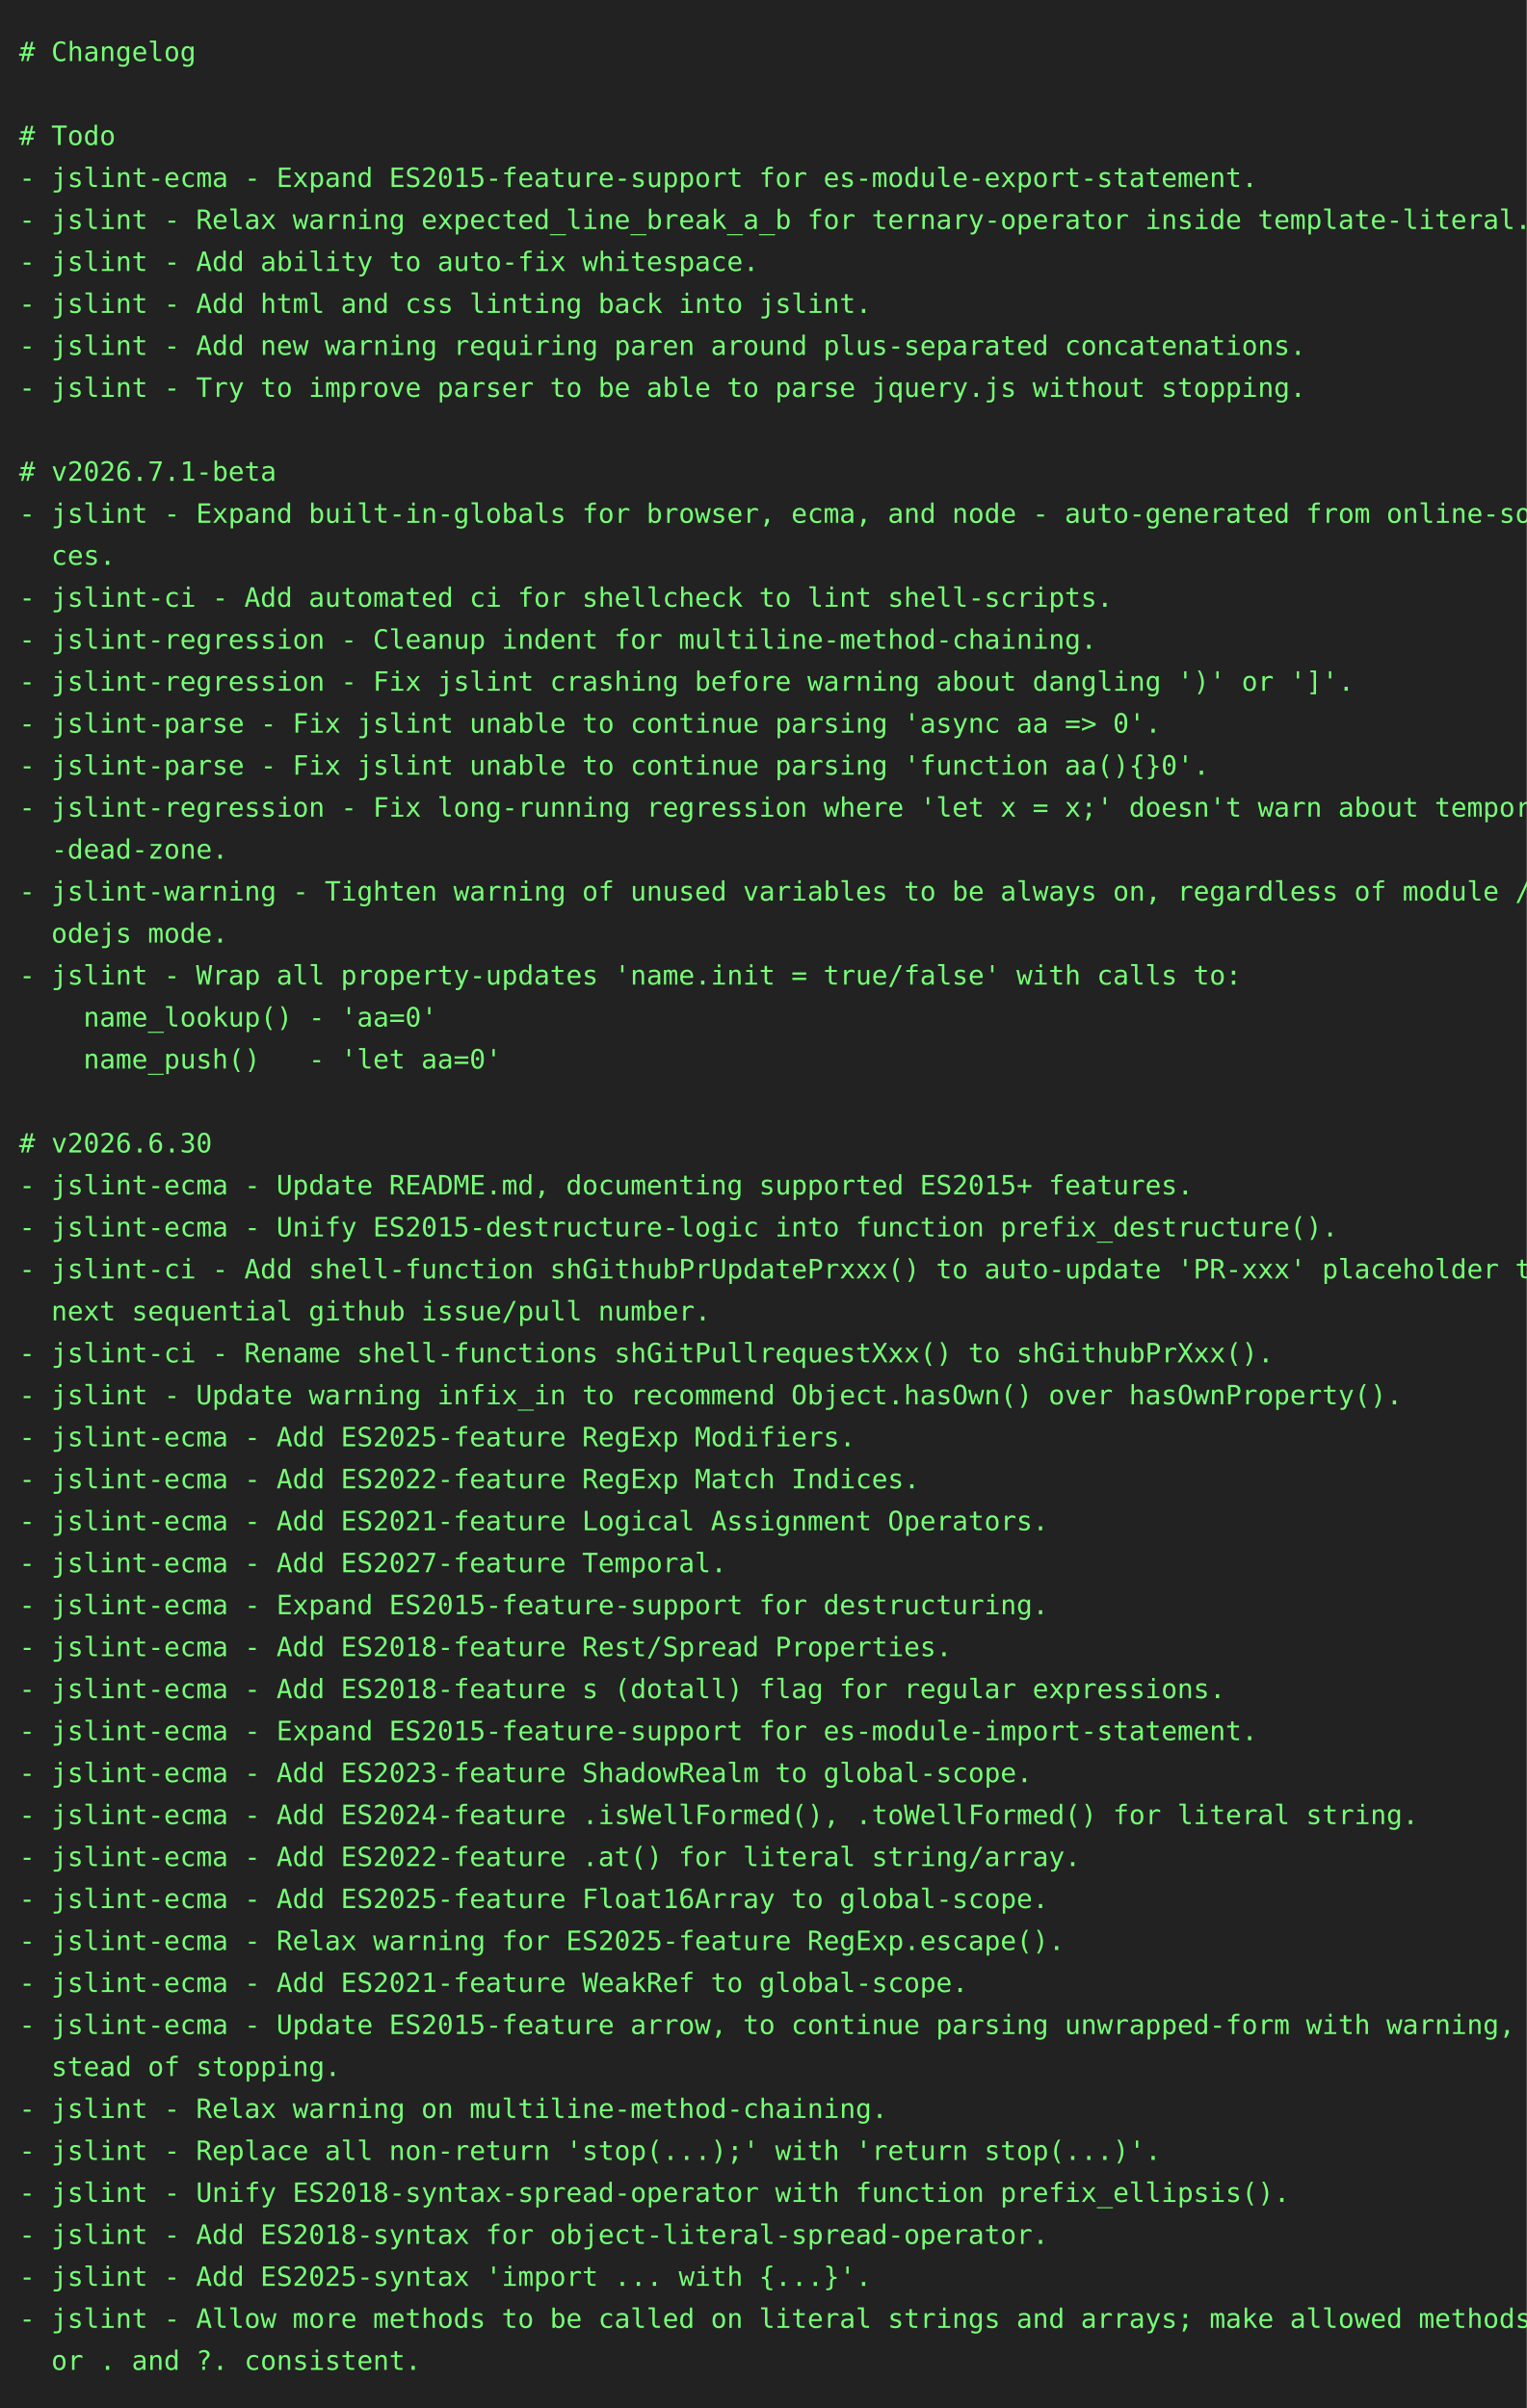
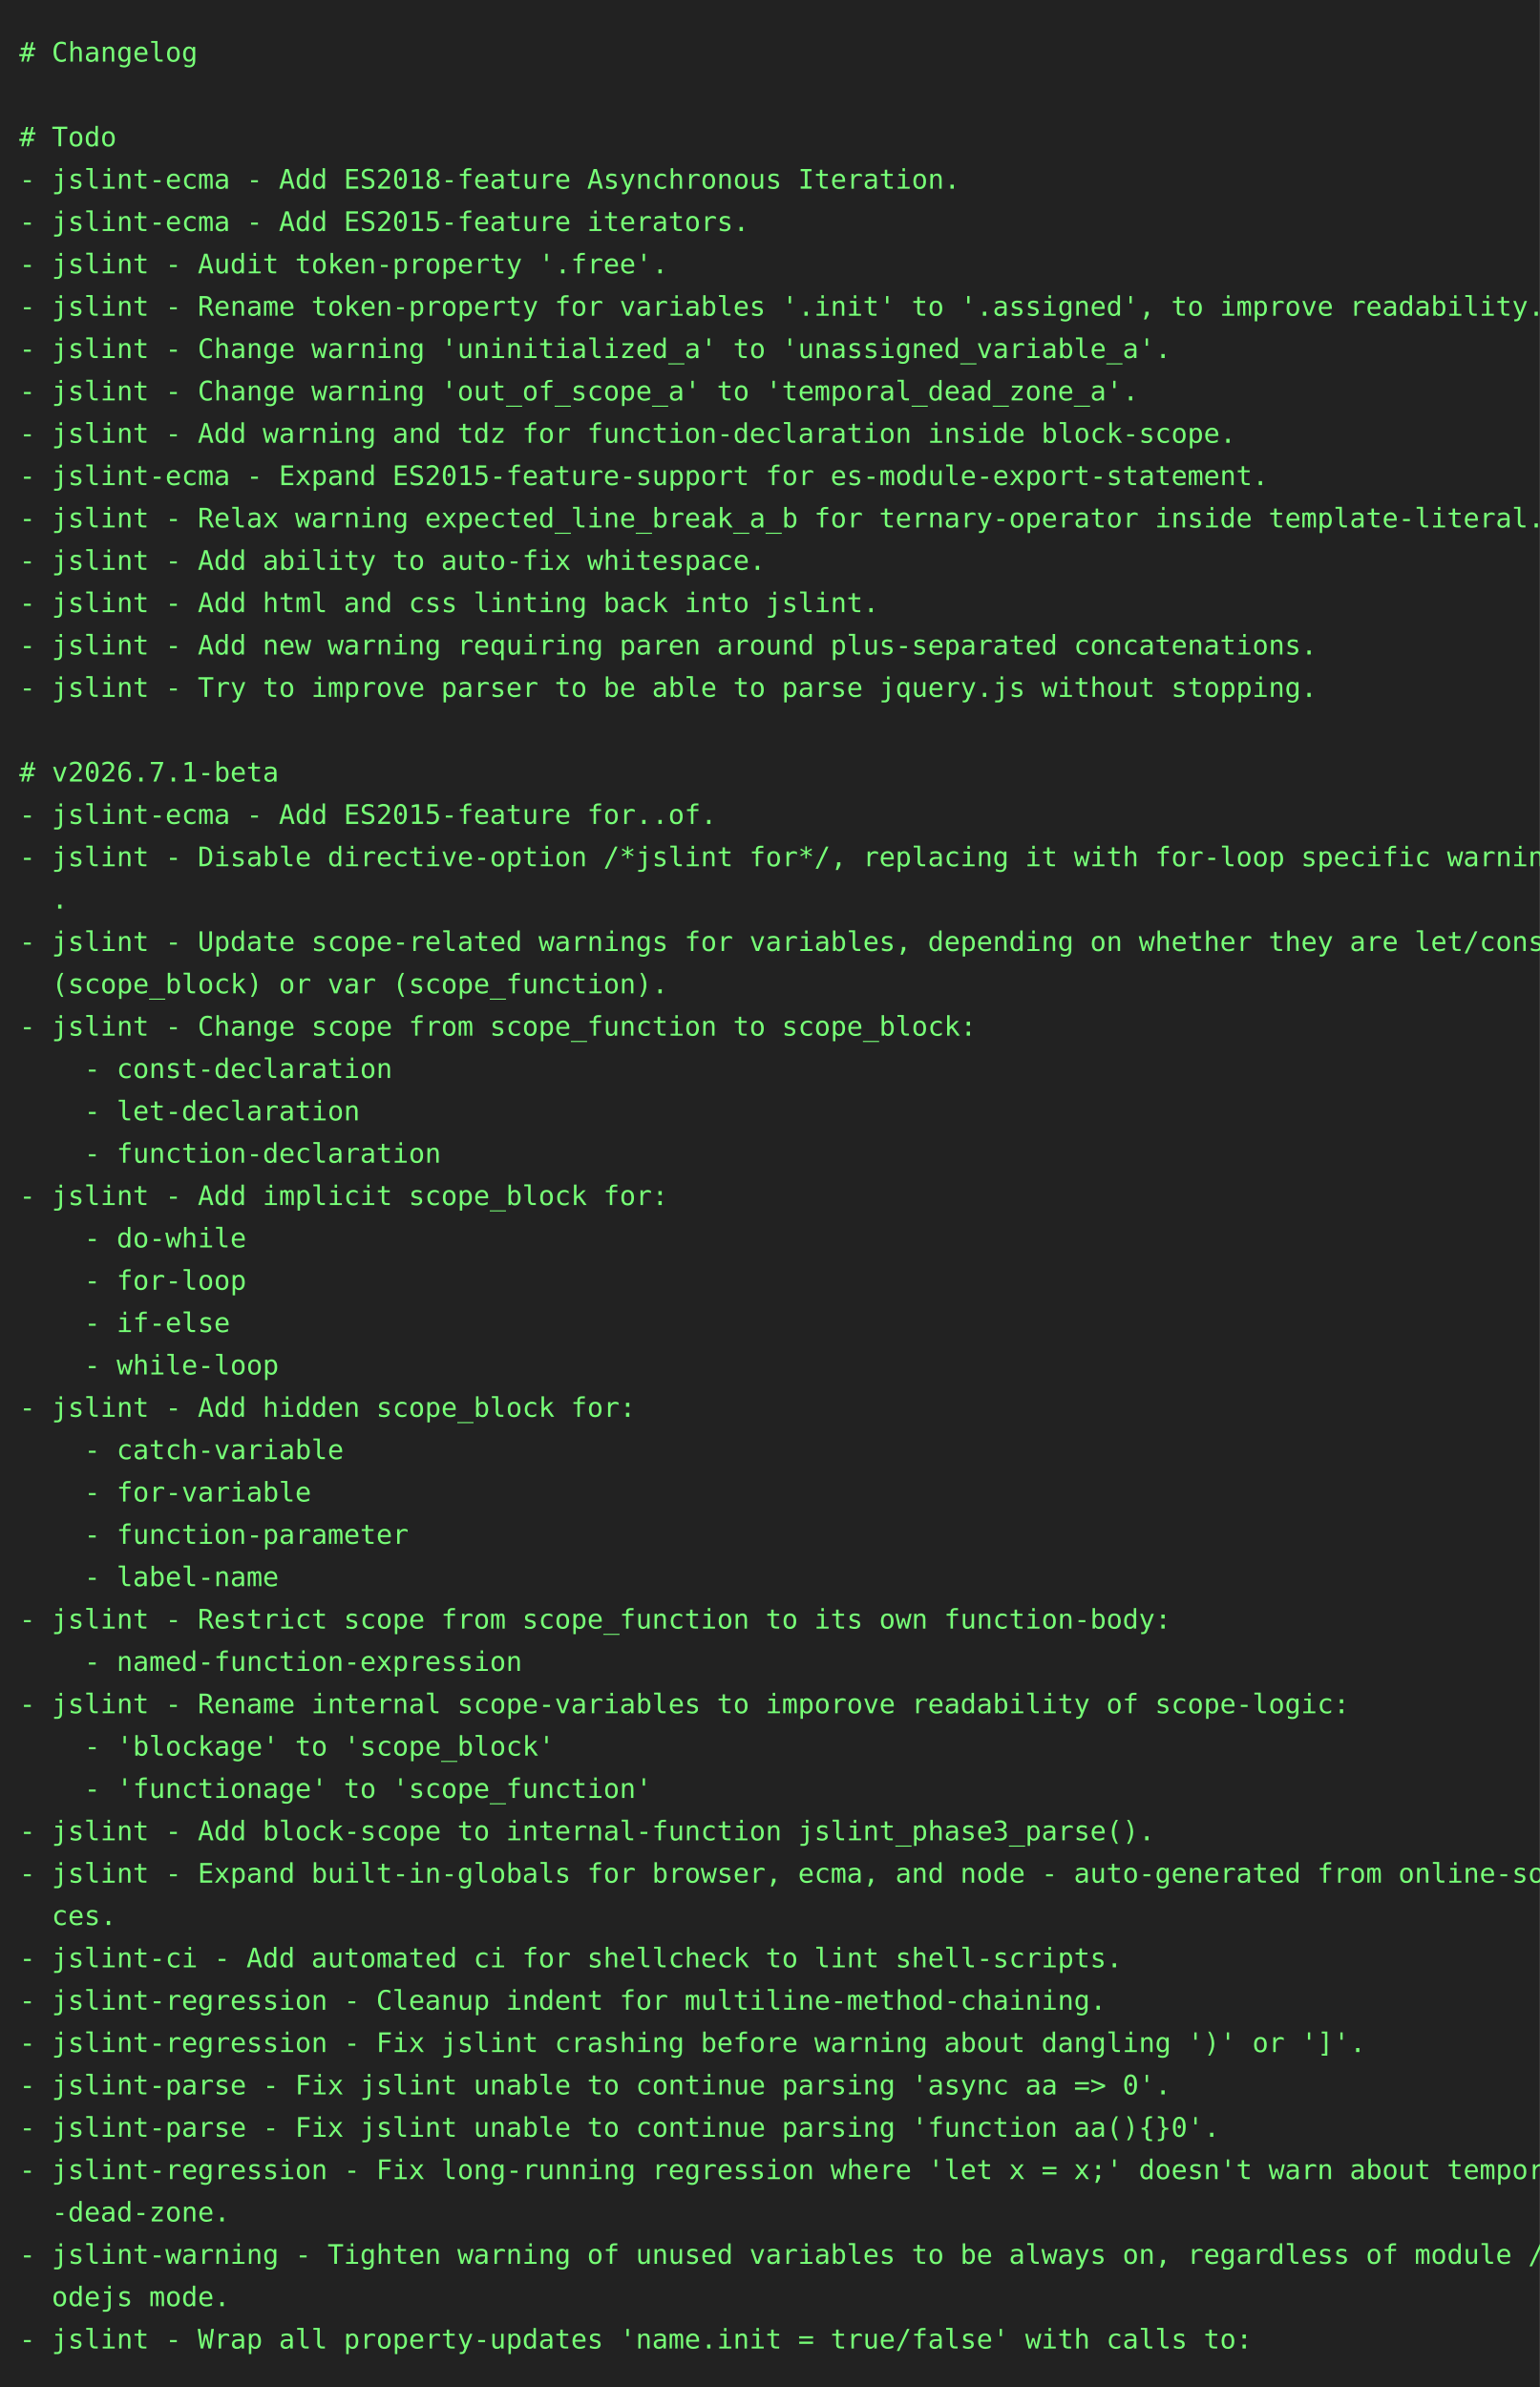
- <svg xmlns="http://www.w3.org/2000/svg" height="1262" width="800">
-   <rect height="1262" fill="#222" width="800" />
+ <svg xmlns="http://www.w3.org/2000/svg" height="1240" width="800">
+   <rect height="1240" fill="#222" width="800" />
  <text fill="#7f7" font-family="consolas, menlo, monospace" font-size="14" xml:space="preserve">
    <tspan lengthAdjust="spacingAndGlyphs" textLength="768" x="10" y="32"># Changelog                                                                                      </tspan>
    <tspan lengthAdjust="spacingAndGlyphs" textLength="768" x="10" y="54">                                                                                                 </tspan>
    <tspan lengthAdjust="spacingAndGlyphs" textLength="768" x="10" y="76"># Todo                                                                                           </tspan>
-     <tspan lengthAdjust="spacingAndGlyphs" textLength="768" x="10" y="98">- jslint-ecma - Expand ES2015-feature-support for es-module-export-statement.                    </tspan>
-     <tspan lengthAdjust="spacingAndGlyphs" textLength="768" x="10" y="120">- jslint - Relax warning expected_line_break_a_b for ternary-operator inside template-literal.   </tspan>
-     <tspan lengthAdjust="spacingAndGlyphs" textLength="768" x="10" y="142">- jslint - Add ability to auto-fix whitespace.                                                   </tspan>
-     <tspan lengthAdjust="spacingAndGlyphs" textLength="768" x="10" y="164">- jslint - Add html and css linting back into jslint.                                            </tspan>
-     <tspan lengthAdjust="spacingAndGlyphs" textLength="768" x="10" y="186">- jslint - Add new warning requiring paren around plus-separated concatenations.                 </tspan>
-     <tspan lengthAdjust="spacingAndGlyphs" textLength="768" x="10" y="208">- jslint - Try to improve parser to be able to parse jquery.js without stopping.                 </tspan>
-     <tspan lengthAdjust="spacingAndGlyphs" textLength="768" x="10" y="230">                                                                                                 </tspan>
-     <tspan lengthAdjust="spacingAndGlyphs" textLength="768" x="10" y="252"># v2026.7.1-beta                                                                                 </tspan>
-     <tspan lengthAdjust="spacingAndGlyphs" textLength="768" x="10" y="274">- jslint - Expand built-in-globals for browser, ecma, and node - auto-generated from online-sour\</tspan>
-     <tspan lengthAdjust="spacingAndGlyphs" textLength="768" x="10" y="296">  ces.                                                                                           </tspan>
-     <tspan lengthAdjust="spacingAndGlyphs" textLength="768" x="10" y="318">- jslint-ci - Add automated ci for shellcheck to lint shell-scripts.                             </tspan>
-     <tspan lengthAdjust="spacingAndGlyphs" textLength="768" x="10" y="340">- jslint-regression - Cleanup indent for multiline-method-chaining.                              </tspan>
-     <tspan lengthAdjust="spacingAndGlyphs" textLength="768" x="10" y="362">- jslint-regression - Fix jslint crashing before warning about dangling ')' or ']'.              </tspan>
-     <tspan lengthAdjust="spacingAndGlyphs" textLength="768" x="10" y="384">- jslint-parse - Fix jslint unable to continue parsing 'async aa =&gt; 0'.                          </tspan>
-     <tspan lengthAdjust="spacingAndGlyphs" textLength="768" x="10" y="406">- jslint-parse - Fix jslint unable to continue parsing 'function aa(){}0'.                       </tspan>
-     <tspan lengthAdjust="spacingAndGlyphs" textLength="768" x="10" y="428">- jslint-regression - Fix long-running regression where 'let x = x;' doesn't warn about temporal\</tspan>
-     <tspan lengthAdjust="spacingAndGlyphs" textLength="768" x="10" y="450">  -dead-zone.                                                                                    </tspan>
-     <tspan lengthAdjust="spacingAndGlyphs" textLength="768" x="10" y="472">- jslint-warning - Tighten warning of unused variables to be always on, regardless of module / n\</tspan>
-     <tspan lengthAdjust="spacingAndGlyphs" textLength="768" x="10" y="494">  odejs mode.                                                                                    </tspan>
-     <tspan lengthAdjust="spacingAndGlyphs" textLength="768" x="10" y="516">- jslint - Wrap all property-updates 'name.init = true/false' with calls to:                     </tspan>
-     <tspan lengthAdjust="spacingAndGlyphs" textLength="768" x="10" y="538">    name_lookup() - 'aa=0'                                                                       </tspan>
-     <tspan lengthAdjust="spacingAndGlyphs" textLength="768" x="10" y="560">    name_push()   - 'let aa=0'                                                                   </tspan>
-     <tspan lengthAdjust="spacingAndGlyphs" textLength="768" x="10" y="582">                                                                                                 </tspan>
-     <tspan lengthAdjust="spacingAndGlyphs" textLength="768" x="10" y="604"># v2026.6.30                                                                                     </tspan>
-     <tspan lengthAdjust="spacingAndGlyphs" textLength="768" x="10" y="626">- jslint-ecma - Update README.md, documenting supported ES2015+ features.                        </tspan>
-     <tspan lengthAdjust="spacingAndGlyphs" textLength="768" x="10" y="648">- jslint-ecma - Unify ES2015-destructure-logic into function prefix_destructure().               </tspan>
-     <tspan lengthAdjust="spacingAndGlyphs" textLength="768" x="10" y="670">- jslint-ci - Add shell-function shGithubPrUpdatePrxxx() to auto-update 'PR-xxx' placeholder to \</tspan>
-     <tspan lengthAdjust="spacingAndGlyphs" textLength="768" x="10" y="692">  next sequential github issue/pull number.                                                      </tspan>
-     <tspan lengthAdjust="spacingAndGlyphs" textLength="768" x="10" y="714">- jslint-ci - Rename shell-functions shGitPullrequestXxx() to shGithubPrXxx().                   </tspan>
-     <tspan lengthAdjust="spacingAndGlyphs" textLength="768" x="10" y="736">- jslint - Update warning infix_in to recommend Object.hasOwn() over hasOwnProperty().           </tspan>
-     <tspan lengthAdjust="spacingAndGlyphs" textLength="768" x="10" y="758">- jslint-ecma - Add ES2025-feature RegExp Modifiers.                                             </tspan>
-     <tspan lengthAdjust="spacingAndGlyphs" textLength="768" x="10" y="780">- jslint-ecma - Add ES2022-feature RegExp Match Indices.                                         </tspan>
-     <tspan lengthAdjust="spacingAndGlyphs" textLength="768" x="10" y="802">- jslint-ecma - Add ES2021-feature Logical Assignment Operators.                                 </tspan>
-     <tspan lengthAdjust="spacingAndGlyphs" textLength="768" x="10" y="824">- jslint-ecma - Add ES2027-feature Temporal.                                                     </tspan>
-     <tspan lengthAdjust="spacingAndGlyphs" textLength="768" x="10" y="846">- jslint-ecma - Expand ES2015-feature-support for destructuring.                                 </tspan>
-     <tspan lengthAdjust="spacingAndGlyphs" textLength="768" x="10" y="868">- jslint-ecma - Add ES2018-feature Rest/Spread Properties.                                       </tspan>
-     <tspan lengthAdjust="spacingAndGlyphs" textLength="768" x="10" y="890">- jslint-ecma - Add ES2018-feature s (dotall) flag for regular expressions.                      </tspan>
-     <tspan lengthAdjust="spacingAndGlyphs" textLength="768" x="10" y="912">- jslint-ecma - Expand ES2015-feature-support for es-module-import-statement.                    </tspan>
-     <tspan lengthAdjust="spacingAndGlyphs" textLength="768" x="10" y="934">- jslint-ecma - Add ES2023-feature ShadowRealm to global-scope.                                  </tspan>
-     <tspan lengthAdjust="spacingAndGlyphs" textLength="768" x="10" y="956">- jslint-ecma - Add ES2024-feature .isWellFormed(), .toWellFormed() for literal string.          </tspan>
-     <tspan lengthAdjust="spacingAndGlyphs" textLength="768" x="10" y="978">- jslint-ecma - Add ES2022-feature .at() for literal string/array.                               </tspan>
-     <tspan lengthAdjust="spacingAndGlyphs" textLength="768" x="10" y="1000">- jslint-ecma - Add ES2025-feature Float16Array to global-scope.                                 </tspan>
-     <tspan lengthAdjust="spacingAndGlyphs" textLength="768" x="10" y="1022">- jslint-ecma - Relax warning for ES2025-feature RegExp.escape().                                </tspan>
-     <tspan lengthAdjust="spacingAndGlyphs" textLength="768" x="10" y="1044">- jslint-ecma - Add ES2021-feature WeakRef to global-scope.                                      </tspan>
-     <tspan lengthAdjust="spacingAndGlyphs" textLength="768" x="10" y="1066">- jslint-ecma - Update ES2015-feature arrow, to continue parsing unwrapped-form with warning, in\</tspan>
-     <tspan lengthAdjust="spacingAndGlyphs" textLength="768" x="10" y="1088">  stead of stopping.                                                                             </tspan>
-     <tspan lengthAdjust="spacingAndGlyphs" textLength="768" x="10" y="1110">- jslint - Relax warning on multiline-method-chaining.                                           </tspan>
-     <tspan lengthAdjust="spacingAndGlyphs" textLength="768" x="10" y="1132">- jslint - Replace all non-return 'stop(...);' with 'return stop(...)'.                          </tspan>
-     <tspan lengthAdjust="spacingAndGlyphs" textLength="768" x="10" y="1154">- jslint - Unify ES2018-syntax-spread-operator with function prefix_ellipsis().                  </tspan>
-     <tspan lengthAdjust="spacingAndGlyphs" textLength="768" x="10" y="1176">- jslint - Add ES2018-syntax for object-literal-spread-operator.                                 </tspan>
-     <tspan lengthAdjust="spacingAndGlyphs" textLength="768" x="10" y="1198">- jslint - Add ES2025-syntax 'import ... with {...}'.                                            </tspan>
-     <tspan lengthAdjust="spacingAndGlyphs" textLength="768" x="10" y="1220">- jslint - Allow more methods to be called on literal strings and arrays; make allowed methods f\</tspan>
-     <tspan lengthAdjust="spacingAndGlyphs" textLength="768" x="10" y="1242">  or . and ?. consistent.                                                                        </tspan>
+     <tspan lengthAdjust="spacingAndGlyphs" textLength="768" x="10" y="98">- jslint-ecma - Add ES2018-feature Asynchronous Iteration.                                       </tspan>
+     <tspan lengthAdjust="spacingAndGlyphs" textLength="768" x="10" y="120">- jslint-ecma - Add ES2015-feature iterators.                                                    </tspan>
+     <tspan lengthAdjust="spacingAndGlyphs" textLength="768" x="10" y="142">- jslint - Audit token-property '.free'.                                                         </tspan>
+     <tspan lengthAdjust="spacingAndGlyphs" textLength="768" x="10" y="164">- jslint - Rename token-property for variables '.init' to '.assigned', to improve readability.   </tspan>
+     <tspan lengthAdjust="spacingAndGlyphs" textLength="768" x="10" y="186">- jslint - Change warning 'uninitialized_a' to 'unassigned_variable_a'.                          </tspan>
+     <tspan lengthAdjust="spacingAndGlyphs" textLength="768" x="10" y="208">- jslint - Change warning 'out_of_scope_a' to 'temporal_dead_zone_a'.                            </tspan>
+     <tspan lengthAdjust="spacingAndGlyphs" textLength="768" x="10" y="230">- jslint - Add warning and tdz for function-declaration inside block-scope.                      </tspan>
+     <tspan lengthAdjust="spacingAndGlyphs" textLength="768" x="10" y="252">- jslint-ecma - Expand ES2015-feature-support for es-module-export-statement.                    </tspan>
+     <tspan lengthAdjust="spacingAndGlyphs" textLength="768" x="10" y="274">- jslint - Relax warning expected_line_break_a_b for ternary-operator inside template-literal.   </tspan>
+     <tspan lengthAdjust="spacingAndGlyphs" textLength="768" x="10" y="296">- jslint - Add ability to auto-fix whitespace.                                                   </tspan>
+     <tspan lengthAdjust="spacingAndGlyphs" textLength="768" x="10" y="318">- jslint - Add html and css linting back into jslint.                                            </tspan>
+     <tspan lengthAdjust="spacingAndGlyphs" textLength="768" x="10" y="340">- jslint - Add new warning requiring paren around plus-separated concatenations.                 </tspan>
+     <tspan lengthAdjust="spacingAndGlyphs" textLength="768" x="10" y="362">- jslint - Try to improve parser to be able to parse jquery.js without stopping.                 </tspan>
+     <tspan lengthAdjust="spacingAndGlyphs" textLength="768" x="10" y="384">                                                                                                 </tspan>
+     <tspan lengthAdjust="spacingAndGlyphs" textLength="768" x="10" y="406"># v2026.7.1-beta                                                                                 </tspan>
+     <tspan lengthAdjust="spacingAndGlyphs" textLength="768" x="10" y="428">- jslint-ecma - Add ES2015-feature for..of.                                                      </tspan>
+     <tspan lengthAdjust="spacingAndGlyphs" textLength="768" x="10" y="450">- jslint - Disable directive-option /*jslint for*/, replacing it with for-loop specific warnings\</tspan>
+     <tspan lengthAdjust="spacingAndGlyphs" textLength="768" x="10" y="472">  .                                                                                              </tspan>
+     <tspan lengthAdjust="spacingAndGlyphs" textLength="768" x="10" y="494">- jslint - Update scope-related warnings for variables, depending on whether they are let/const \</tspan>
+     <tspan lengthAdjust="spacingAndGlyphs" textLength="768" x="10" y="516">  (scope_block) or var (scope_function).                                                         </tspan>
+     <tspan lengthAdjust="spacingAndGlyphs" textLength="768" x="10" y="538">- jslint - Change scope from scope_function to scope_block:                                      </tspan>
+     <tspan lengthAdjust="spacingAndGlyphs" textLength="768" x="10" y="560">    - const-declaration                                                                          </tspan>
+     <tspan lengthAdjust="spacingAndGlyphs" textLength="768" x="10" y="582">    - let-declaration                                                                            </tspan>
+     <tspan lengthAdjust="spacingAndGlyphs" textLength="768" x="10" y="604">    - function-declaration                                                                       </tspan>
+     <tspan lengthAdjust="spacingAndGlyphs" textLength="768" x="10" y="626">- jslint - Add implicit scope_block for:                                                         </tspan>
+     <tspan lengthAdjust="spacingAndGlyphs" textLength="768" x="10" y="648">    - do-while                                                                                   </tspan>
+     <tspan lengthAdjust="spacingAndGlyphs" textLength="768" x="10" y="670">    - for-loop                                                                                   </tspan>
+     <tspan lengthAdjust="spacingAndGlyphs" textLength="768" x="10" y="692">    - if-else                                                                                    </tspan>
+     <tspan lengthAdjust="spacingAndGlyphs" textLength="768" x="10" y="714">    - while-loop                                                                                 </tspan>
+     <tspan lengthAdjust="spacingAndGlyphs" textLength="768" x="10" y="736">- jslint - Add hidden scope_block for:                                                           </tspan>
+     <tspan lengthAdjust="spacingAndGlyphs" textLength="768" x="10" y="758">    - catch-variable                                                                             </tspan>
+     <tspan lengthAdjust="spacingAndGlyphs" textLength="768" x="10" y="780">    - for-variable                                                                               </tspan>
+     <tspan lengthAdjust="spacingAndGlyphs" textLength="768" x="10" y="802">    - function-parameter                                                                         </tspan>
+     <tspan lengthAdjust="spacingAndGlyphs" textLength="768" x="10" y="824">    - label-name                                                                                 </tspan>
+     <tspan lengthAdjust="spacingAndGlyphs" textLength="768" x="10" y="846">- jslint - Restrict scope from scope_function to its own function-body:                          </tspan>
+     <tspan lengthAdjust="spacingAndGlyphs" textLength="768" x="10" y="868">    - named-function-expression                                                                  </tspan>
+     <tspan lengthAdjust="spacingAndGlyphs" textLength="768" x="10" y="890">- jslint - Rename internal scope-variables to imporove readability of scope-logic:               </tspan>
+     <tspan lengthAdjust="spacingAndGlyphs" textLength="768" x="10" y="912">    - 'blockage' to 'scope_block'                                                                </tspan>
+     <tspan lengthAdjust="spacingAndGlyphs" textLength="768" x="10" y="934">    - 'functionage' to 'scope_function'                                                          </tspan>
+     <tspan lengthAdjust="spacingAndGlyphs" textLength="768" x="10" y="956">- jslint - Add block-scope to internal-function jslint_phase3_parse().                           </tspan>
+     <tspan lengthAdjust="spacingAndGlyphs" textLength="768" x="10" y="978">- jslint - Expand built-in-globals for browser, ecma, and node - auto-generated from online-sour\</tspan>
+     <tspan lengthAdjust="spacingAndGlyphs" textLength="768" x="10" y="1000">  ces.                                                                                           </tspan>
+     <tspan lengthAdjust="spacingAndGlyphs" textLength="768" x="10" y="1022">- jslint-ci - Add automated ci for shellcheck to lint shell-scripts.                             </tspan>
+     <tspan lengthAdjust="spacingAndGlyphs" textLength="768" x="10" y="1044">- jslint-regression - Cleanup indent for multiline-method-chaining.                              </tspan>
+     <tspan lengthAdjust="spacingAndGlyphs" textLength="768" x="10" y="1066">- jslint-regression - Fix jslint crashing before warning about dangling ')' or ']'.              </tspan>
+     <tspan lengthAdjust="spacingAndGlyphs" textLength="768" x="10" y="1088">- jslint-parse - Fix jslint unable to continue parsing 'async aa =&gt; 0'.                          </tspan>
+     <tspan lengthAdjust="spacingAndGlyphs" textLength="768" x="10" y="1110">- jslint-parse - Fix jslint unable to continue parsing 'function aa(){}0'.                       </tspan>
+     <tspan lengthAdjust="spacingAndGlyphs" textLength="768" x="10" y="1132">- jslint-regression - Fix long-running regression where 'let x = x;' doesn't warn about temporal\</tspan>
+     <tspan lengthAdjust="spacingAndGlyphs" textLength="768" x="10" y="1154">  -dead-zone.                                                                                    </tspan>
+     <tspan lengthAdjust="spacingAndGlyphs" textLength="768" x="10" y="1176">- jslint-warning - Tighten warning of unused variables to be always on, regardless of module / n\</tspan>
+     <tspan lengthAdjust="spacingAndGlyphs" textLength="768" x="10" y="1198">  odejs mode.                                                                                    </tspan>
+     <tspan lengthAdjust="spacingAndGlyphs" textLength="768" x="10" y="1220">- jslint - Wrap all property-updates 'name.init = true/false' with calls to:                     </tspan>
  </text>
</svg>
